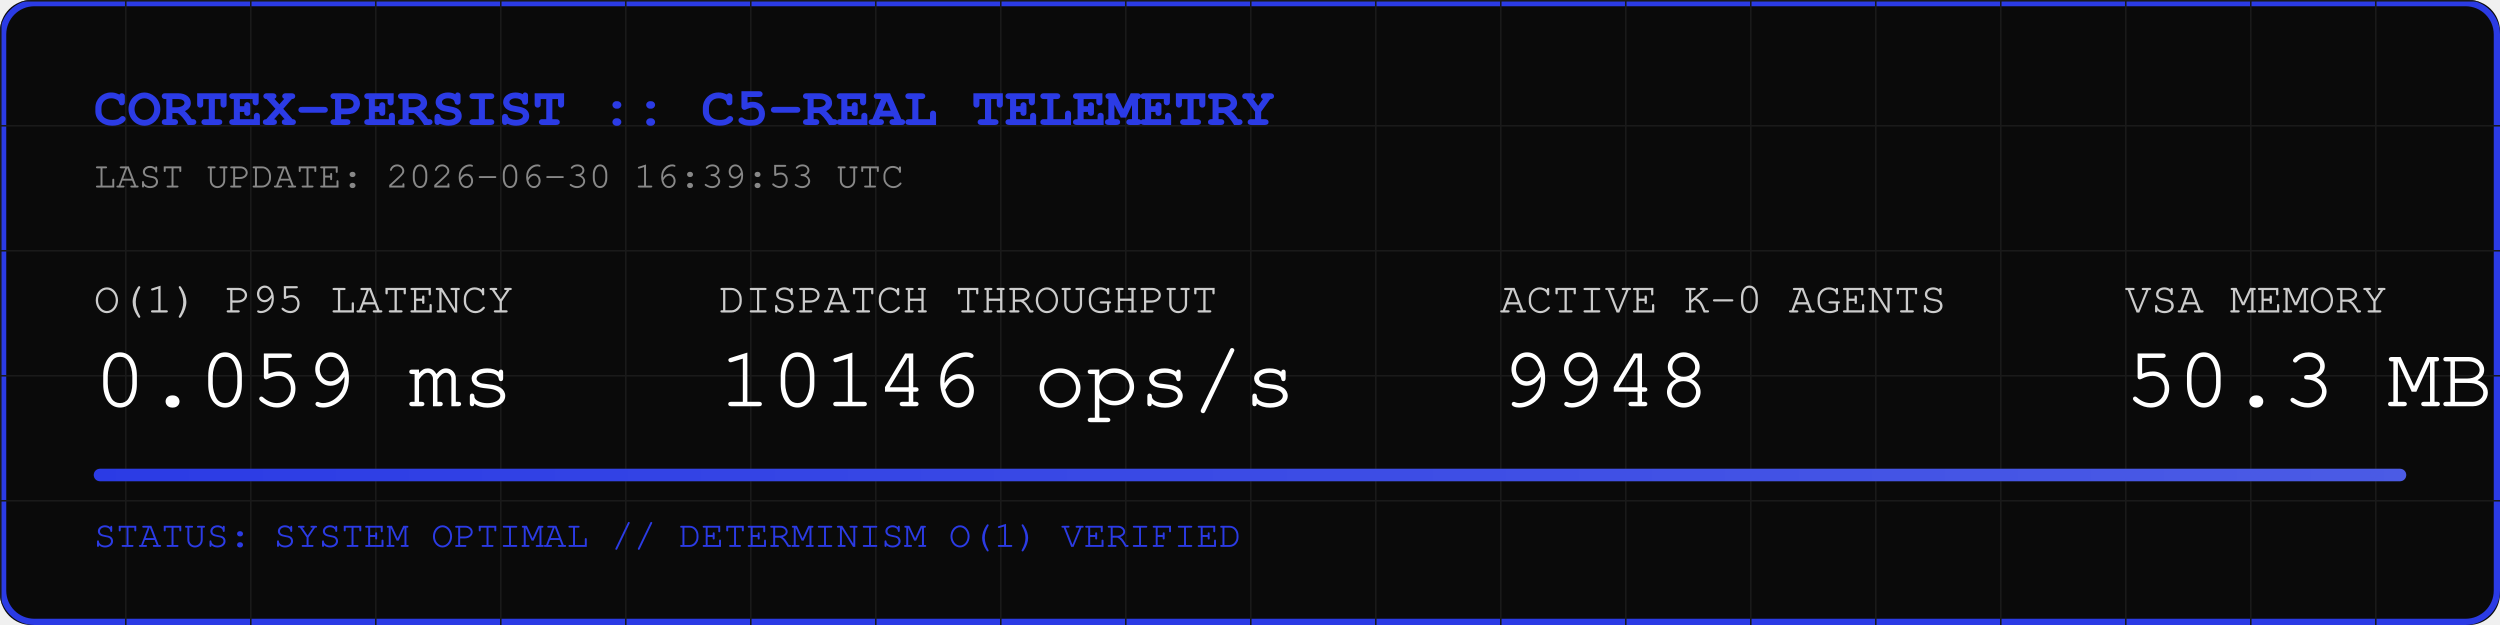
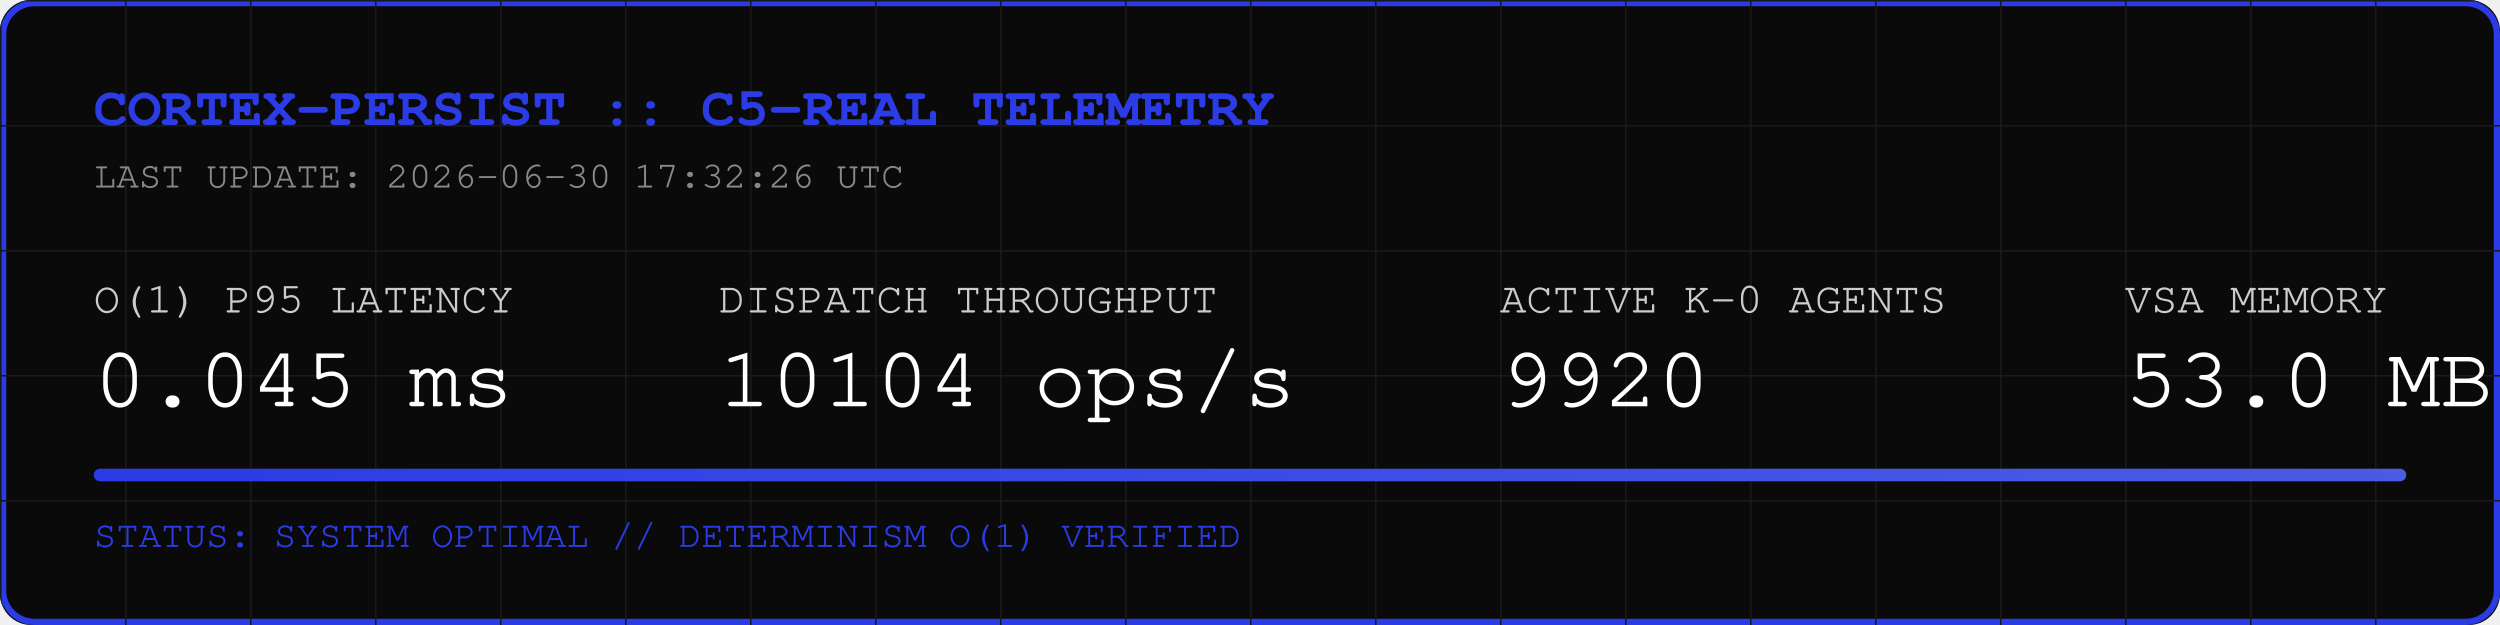
<svg xmlns="http://www.w3.org/2000/svg" width="800" height="200" viewBox="0 0 800 200">
  <rect width="800" height="200" fill="#0A0A0A" rx="10" />
  <rect width="798" height="198" x="1" y="1" fill="none" stroke="#2B3BE5" stroke-width="2" rx="10" />
  <defs>
    <pattern id="grid" width="40" height="40" patternUnits="userSpaceOnUse">
      <path d="M 40 0 L 0 0 0 40" fill="none" stroke="#1A1A1A" stroke-width="1" />
    </pattern>
    <linearGradient id="neon" x1="0%" y1="0%" x2="100%" y2="0%">
      <stop offset="0%" stop-color="#2B3BE5" />
      <stop offset="100%" stop-color="#4B5BE5" />
    </linearGradient>
  </defs>
  <rect width="800" height="200" fill="url(#grid)" rx="10" />
  <text x="30" y="40" font-family="Courier, monospace" font-size="18" fill="#2B3BE5" font-weight="bold">CORTEX-PERSIST :: C5-REAL TELEMETRY</text>
-   <text x="30" y="60" font-family="Courier, monospace" font-size="12" fill="#888888">LAST UPDATE: 2026-06-30 16:39:53 UTC</text>
+   <text x="30" y="60" font-family="Courier, monospace" font-size="12" fill="#888888">LAST UPDATE: 2026-06-30 17:32:26 UTC</text>
  <g transform="translate(30, 100)">
    <text x="0" y="0" font-family="Courier, monospace" font-size="14" fill="#CCCCCC">O(1) P95 LATENCY</text>
-     <text x="0" y="30" font-family="Courier, monospace" font-size="28" fill="#FFFFFF">0.059 ms</text>
+     <text x="0" y="30" font-family="Courier, monospace" font-size="28" fill="#FFFFFF">0.045 ms</text>
    <text x="200" y="0" font-family="Courier, monospace" font-size="14" fill="#CCCCCC">DISPATCH THROUGHPUT</text>
-     <text x="200" y="30" font-family="Courier, monospace" font-size="28" fill="#FFFFFF">10146 ops/s</text>
+     <text x="200" y="30" font-family="Courier, monospace" font-size="28" fill="#FFFFFF">10104 ops/s</text>
    <text x="450" y="0" font-family="Courier, monospace" font-size="14" fill="#CCCCCC">ACTIVE K-0 AGENTS</text>
-     <text x="450" y="30" font-family="Courier, monospace" font-size="28" fill="#FFFFFF">9948</text>
+     <text x="450" y="30" font-family="Courier, monospace" font-size="28" fill="#FFFFFF">9920</text>
    <text x="650" y="0" font-family="Courier, monospace" font-size="14" fill="#CCCCCC">VSA MEMORY</text>
-     <text x="650" y="30" font-family="Courier, monospace" font-size="28" fill="#FFFFFF">50.3 MB</text>
+     <text x="650" y="30" font-family="Courier, monospace" font-size="28" fill="#FFFFFF">53.0 MB</text>
  </g>
  <rect x="30" y="150" width="740" height="4" fill="#1A1A1A" rx="2" />
  <rect x="30" y="150" width="740" height="4" fill="url(#neon)" rx="2" />
  <text x="30" y="175" font-family="Courier, monospace" font-size="12" fill="#2B3BE5">STATUS: SYSTEM OPTIMAL // DETERMINISM O(1) VERIFIED</text>
</svg>
